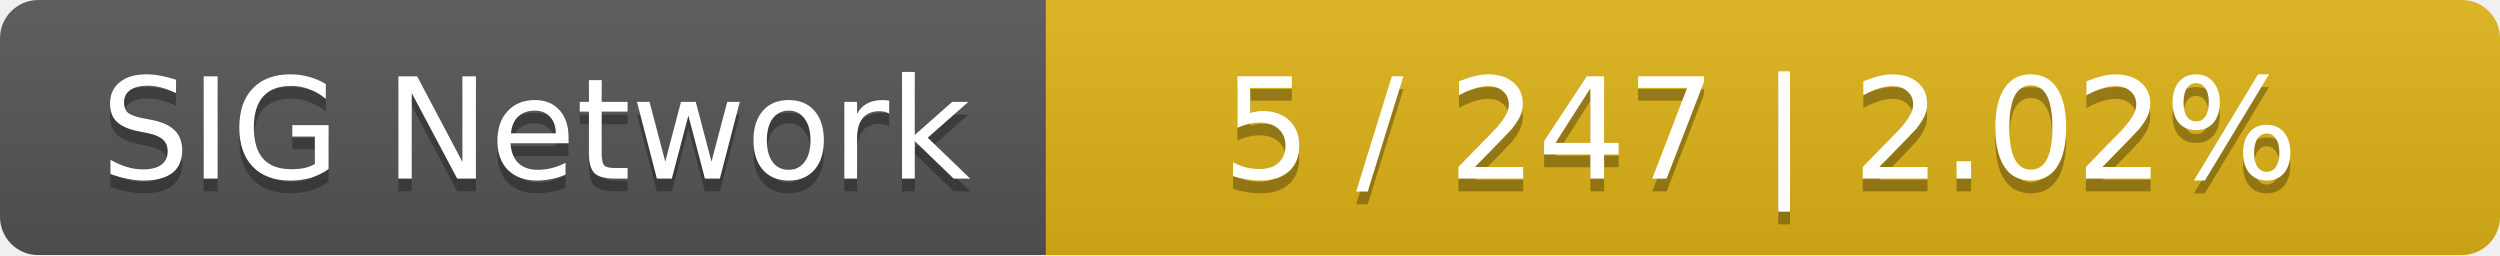
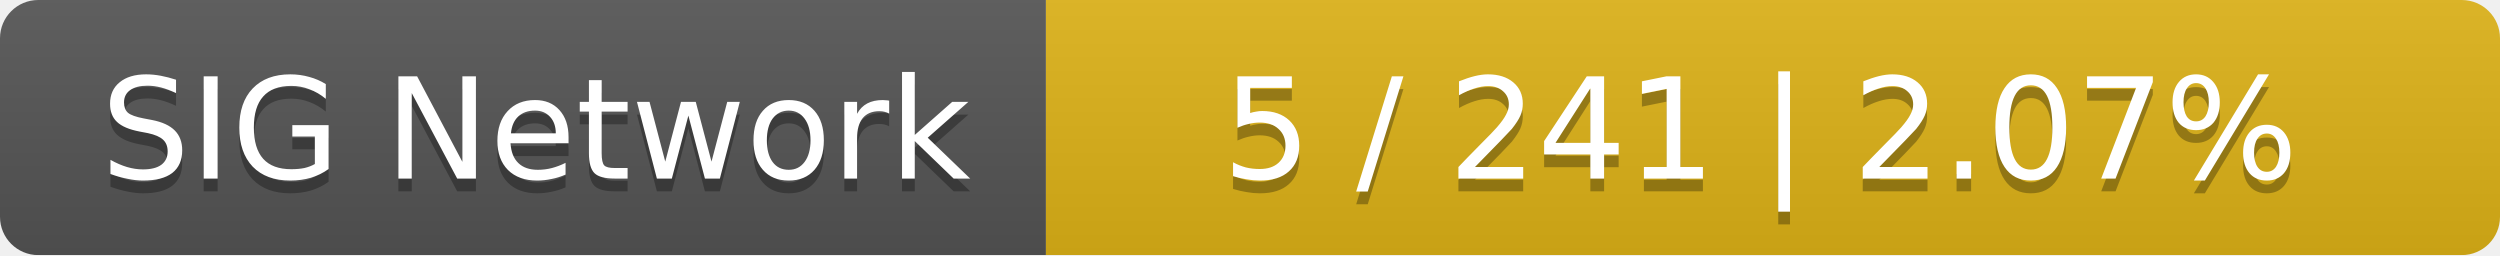
<svg xmlns="http://www.w3.org/2000/svg" width="196" height="20">
  <linearGradient id="smooth" x2="0" y2="100%">
    <stop offset="0" stop-color="#bbb" stop-opacity=".1" />
    <stop offset="1" stop-opacity=".1" />
  </linearGradient>
  <mask id="round">
    <rect width="196" height="20" rx="3" fill="#fff" />
  </mask>
  <g mask="url(#round)">
    <rect width="82" height="20" fill="#555" />
    <rect x="82" width="114" height="20" fill="#dfb317" />
    <rect width="196" height="20" fill="url(#smooth)" />
  </g>
  <g fill="#fff" text-anchor="middle" font-family="DejaVu Sans,Verdana,Geneva,sans-serif" font-size="11">
    <text x="42" y="15" fill="#010101" fill-opacity=".3">SIG Network</text>
    <text x="42" y="14">SIG Network</text>
-     <text x="138" y="15" fill="#010101" fill-opacity=".3">5 / 247    |    2.02%</text>
-     <text x="138" y="14">5 / 247    |    2.02%</text>
+     <text x="138" y="15" fill="#010101" fill-opacity=".3">5 / 241    |    2.07%</text>
+     <text x="138" y="14">5 / 241    |    2.07%</text>
  </g>
</svg>
